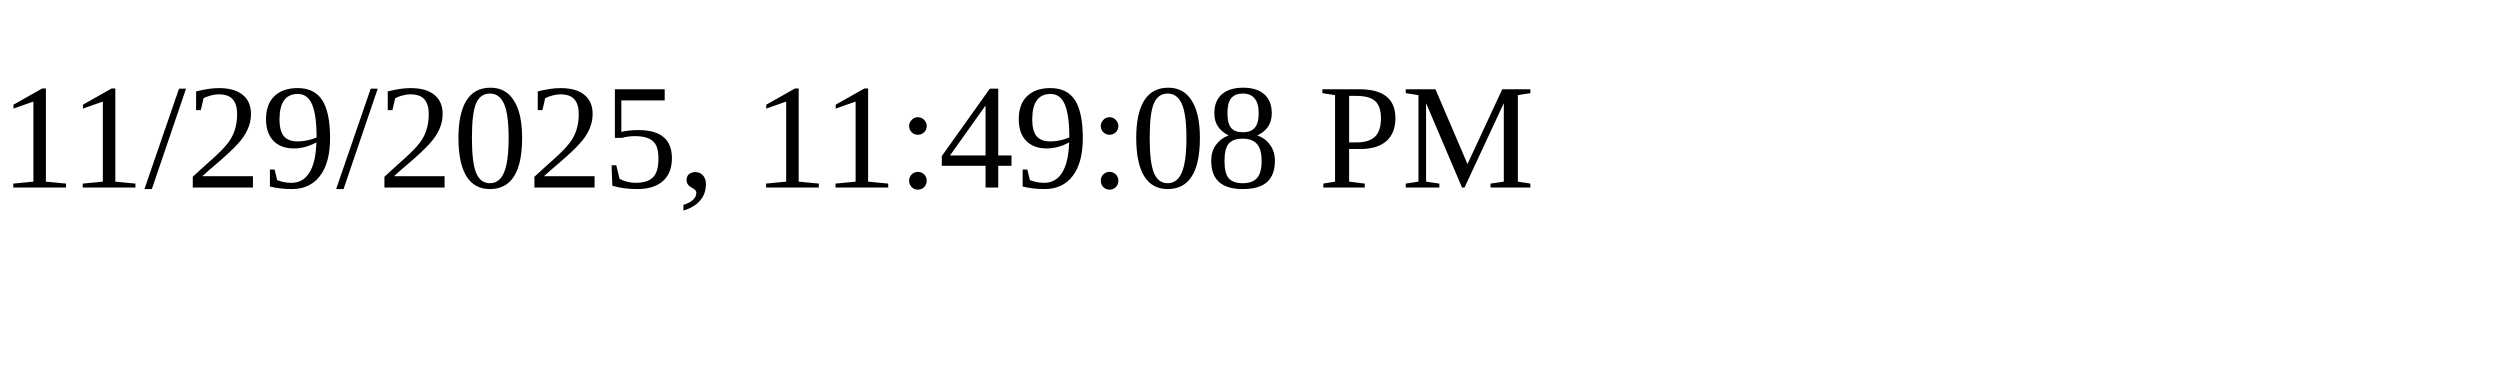
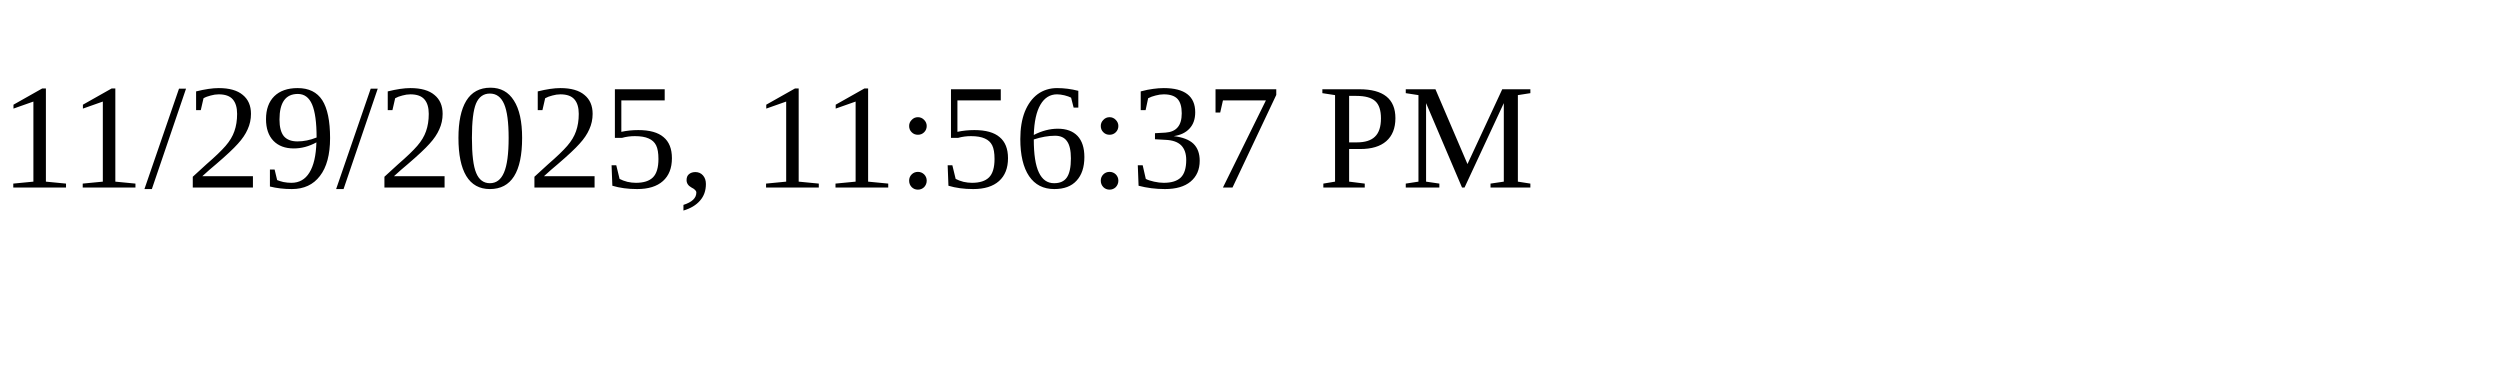
<svg xmlns="http://www.w3.org/2000/svg" height="30" width="200">
-   <text x="0" y="15">11/29/2025, 11:49:08 PM</text>
+   <text x="0" y="15">11/29/2025, 11:56:37 PM</text>
</svg>
